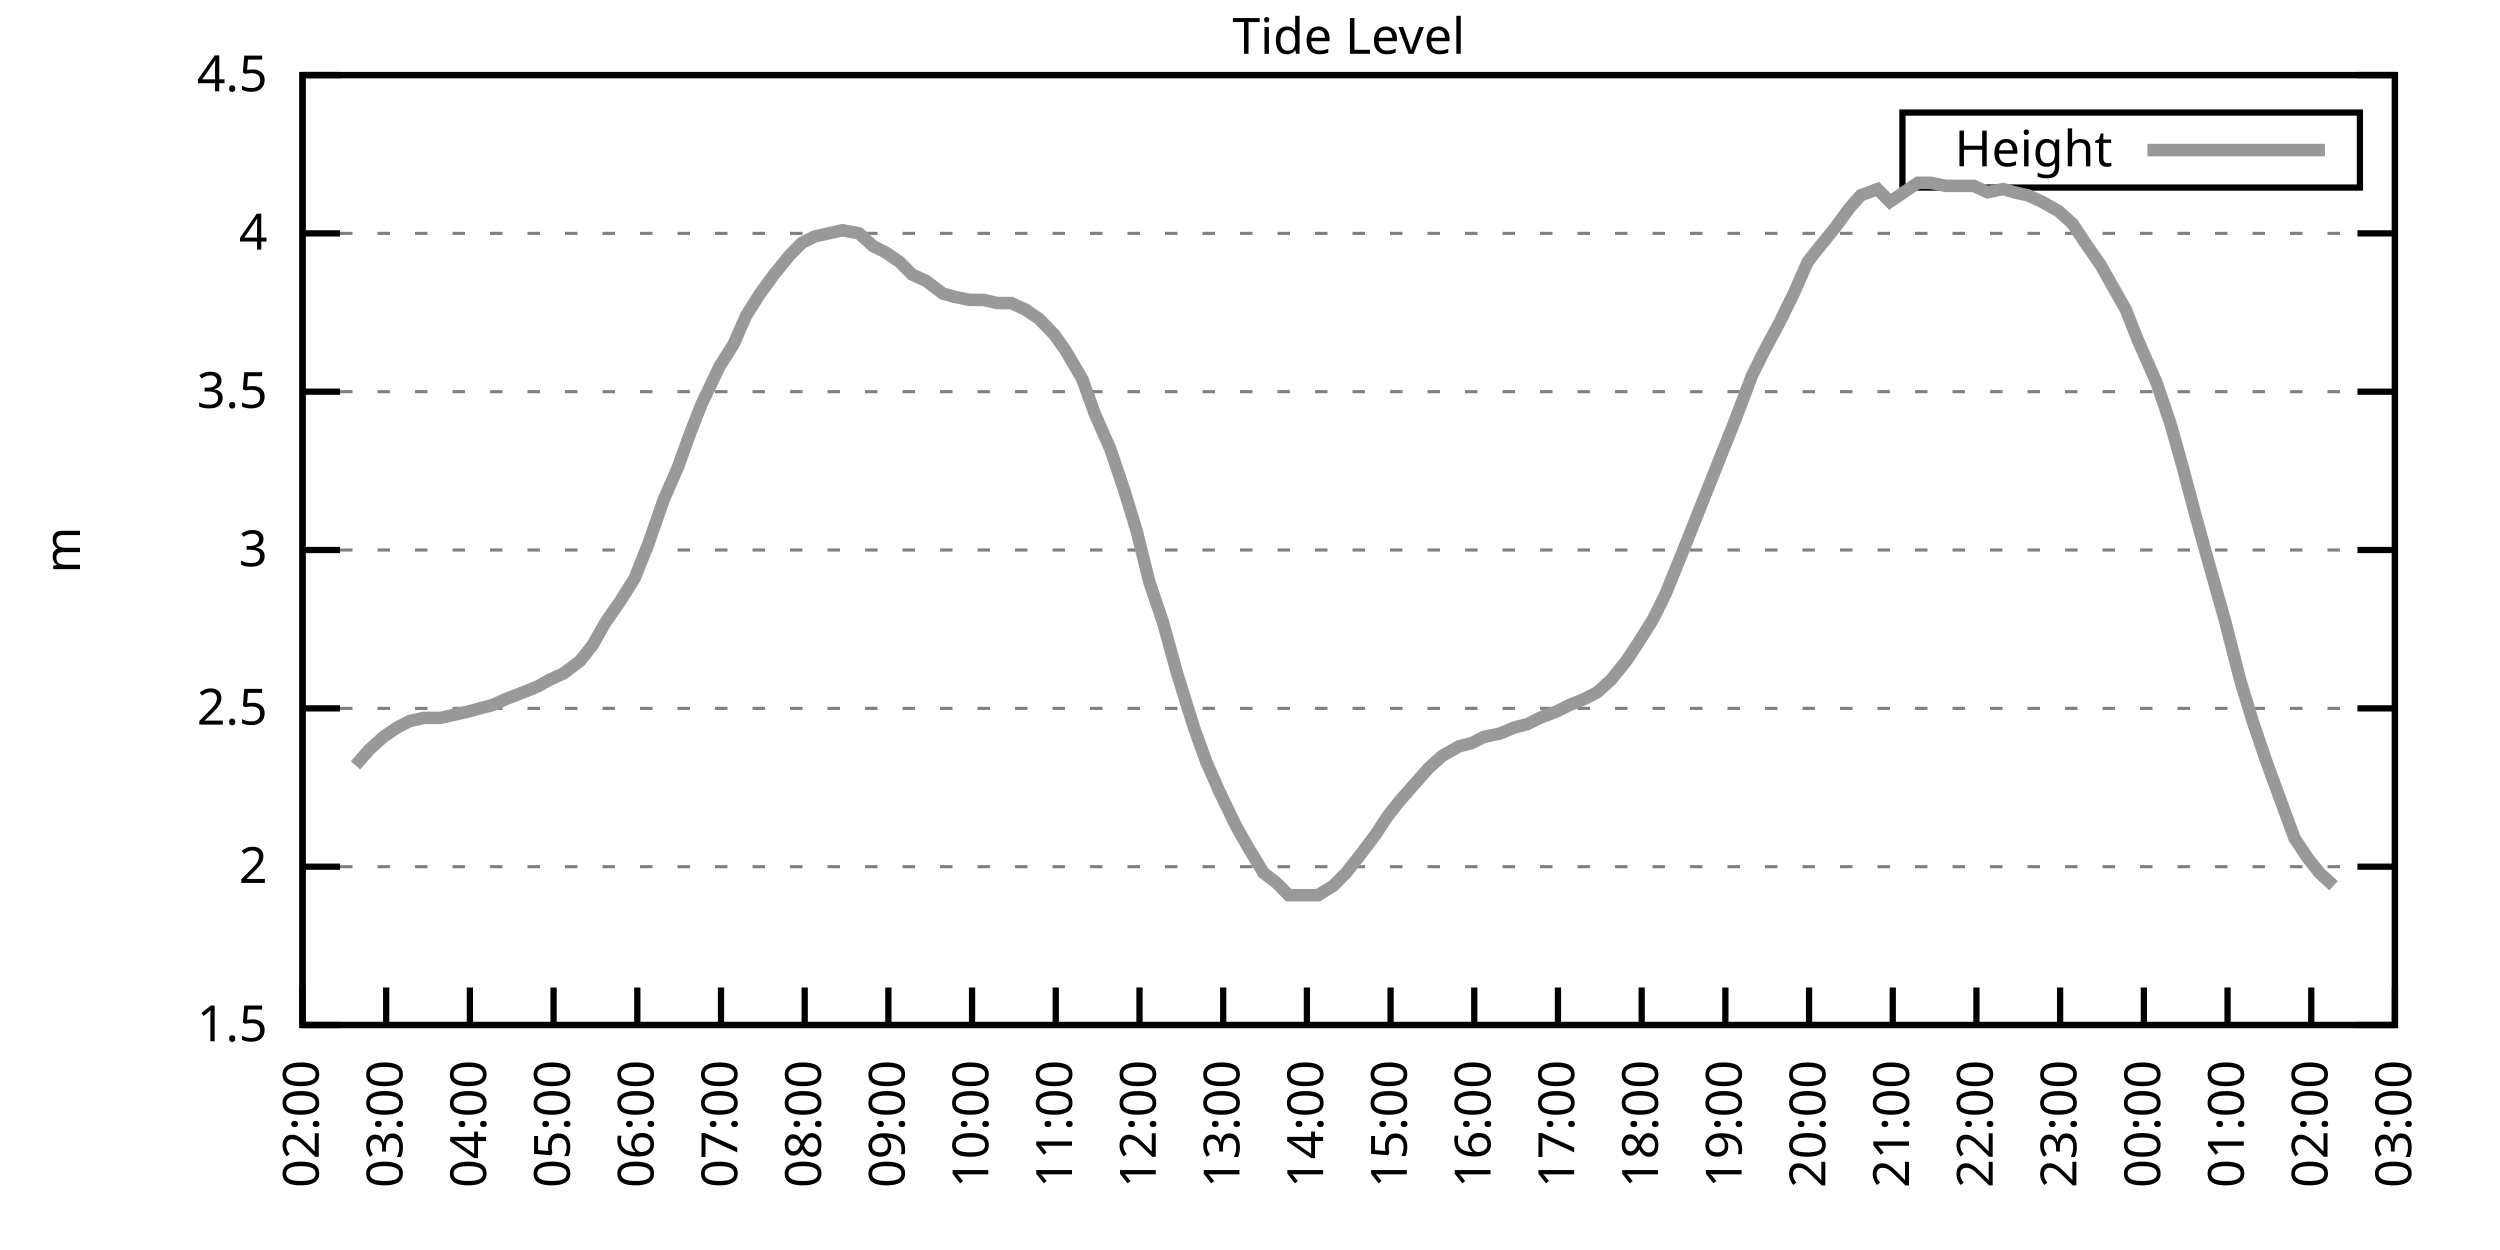
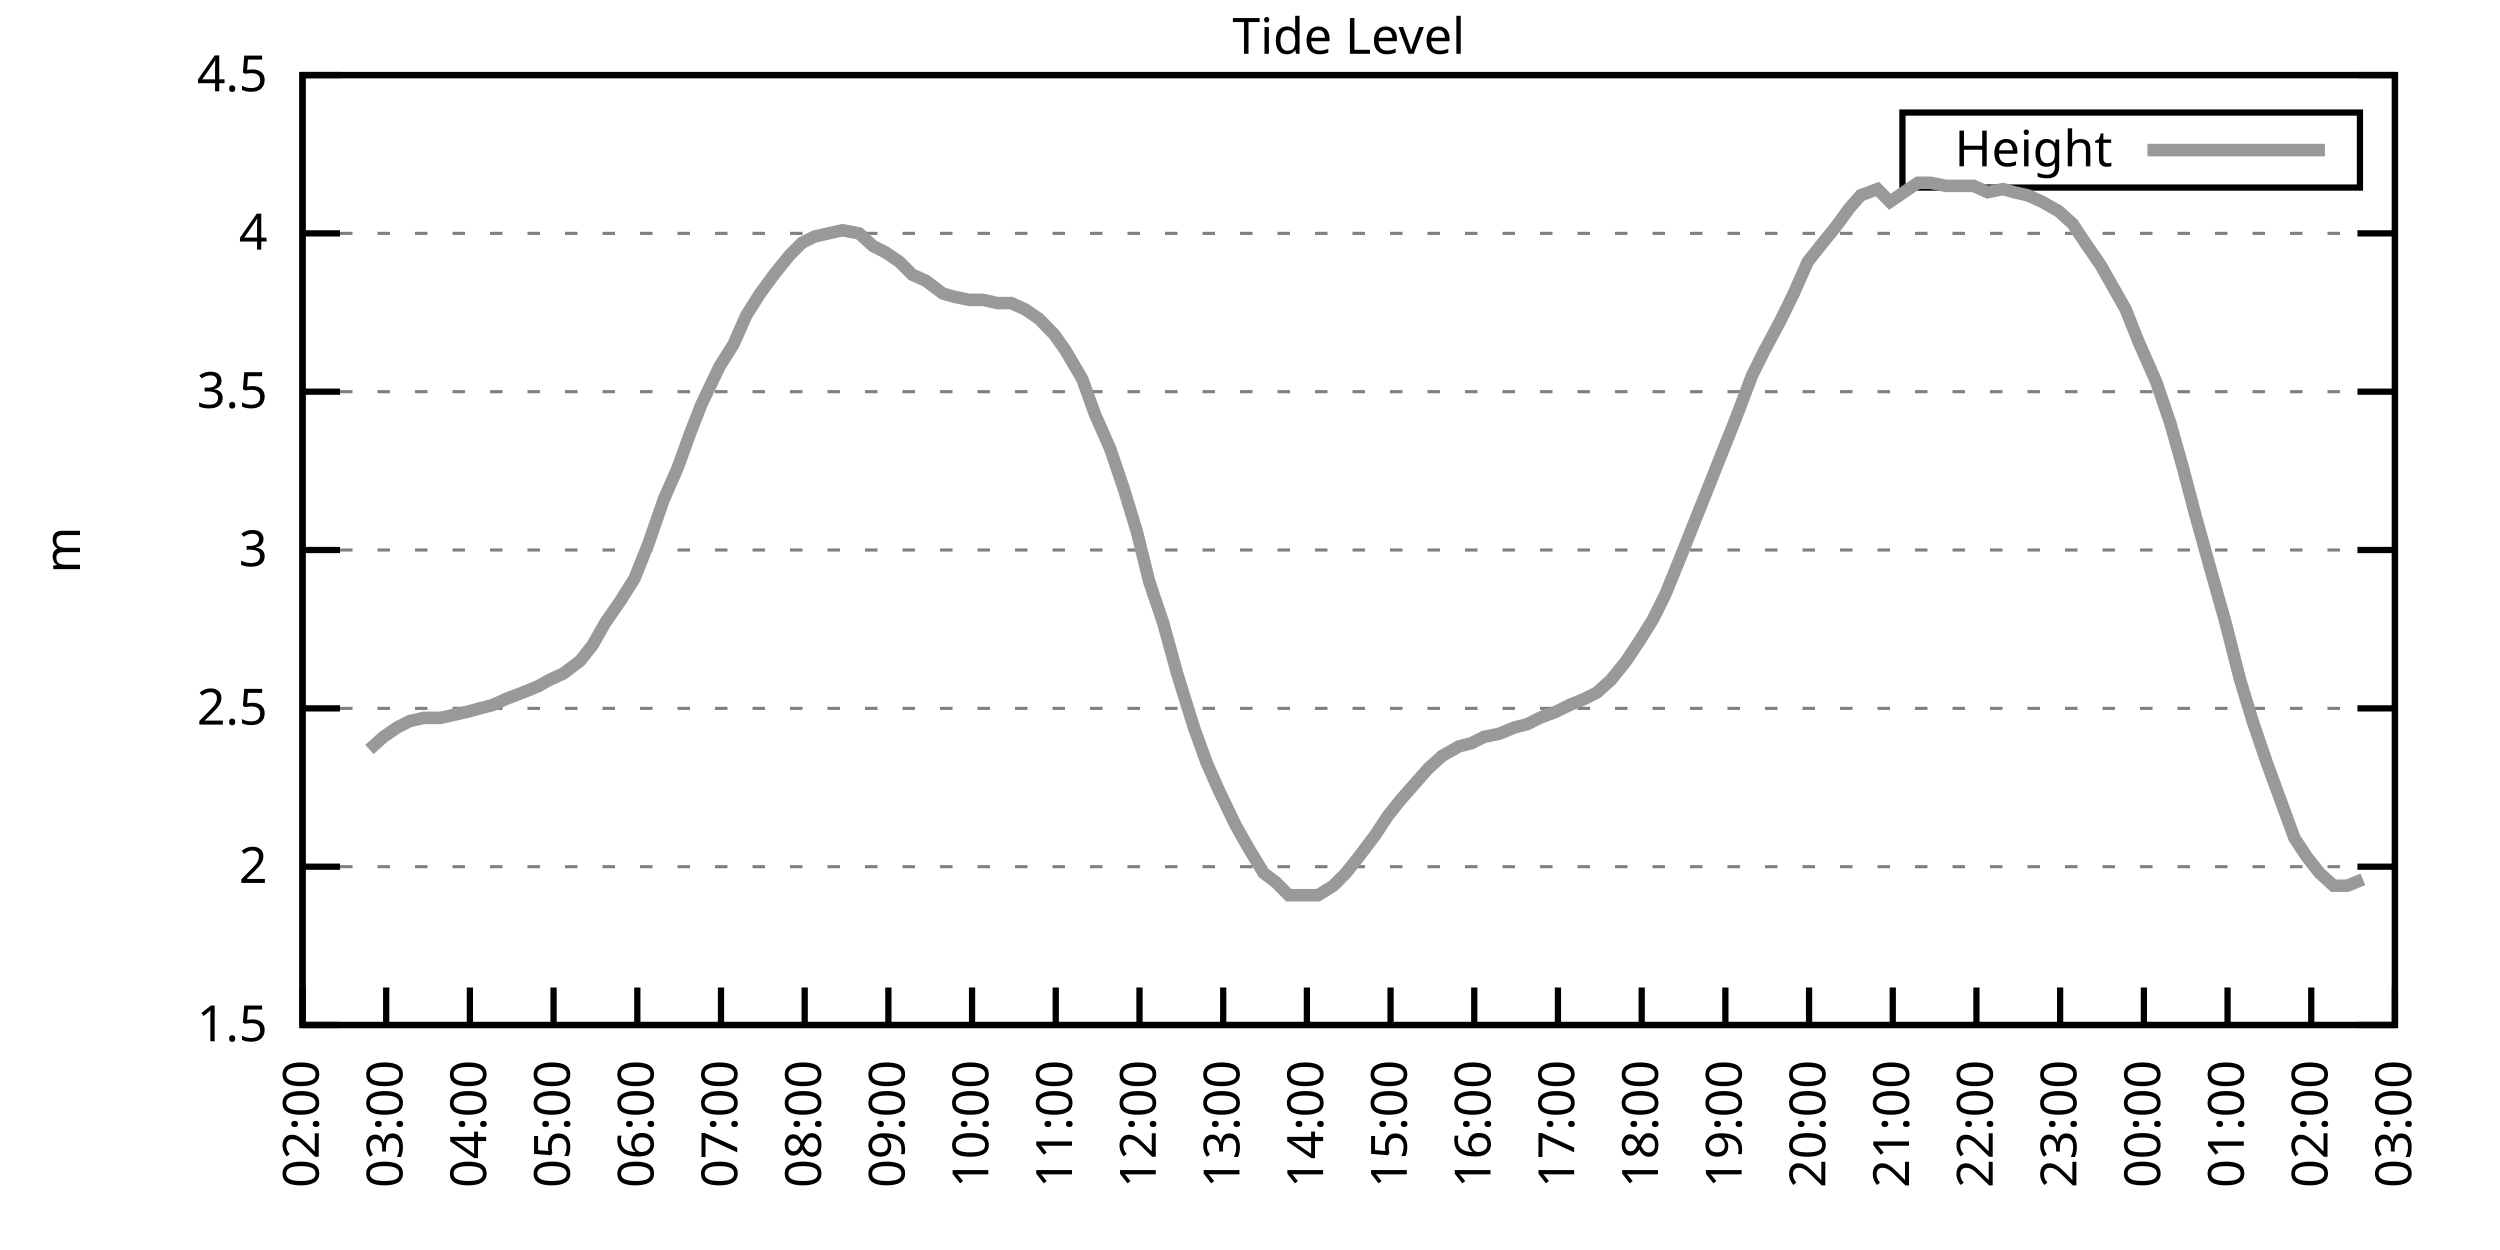
<svg xmlns="http://www.w3.org/2000/svg" xmlns:xlink="http://www.w3.org/1999/xlink" width="400" height="200" viewBox="0 0 400 200">
  <g id="gnuplot_canvas">
    <rect x="0" y="0" width="400" height="200" fill="none" />
    <defs>
      <circle id="gpDot" r="0.5" stroke-width="0.5" stroke="currentColor" />
      <path id="gpPt0" stroke-width="0.333" stroke="currentColor" d="M-1,0 h2 M0,-1 v2" />
      <path id="gpPt1" stroke-width="0.333" stroke="currentColor" d="M-1,-1 L1,1 M1,-1 L-1,1" />
      <path id="gpPt2" stroke-width="0.333" stroke="currentColor" d="M-1,0 L1,0 M0,-1 L0,1 M-1,-1 L1,1 M-1,1 L1,-1" />
      <rect id="gpPt3" stroke-width="0.333" stroke="currentColor" x="-1" y="-1" width="2" height="2" />
      <rect id="gpPt4" stroke-width="0.333" stroke="currentColor" fill="currentColor" x="-1" y="-1" width="2" height="2" />
      <circle id="gpPt5" stroke-width="0.333" stroke="currentColor" cx="0" cy="0" r="1" />
      <use xlink:href="#gpPt5" id="gpPt6" fill="currentColor" stroke="none" />
      <path id="gpPt7" stroke-width="0.333" stroke="currentColor" d="M0,-1.33 L-1.33,0.67 L1.33,0.67 z" />
      <use xlink:href="#gpPt7" id="gpPt8" fill="currentColor" stroke="none" />
      <use xlink:href="#gpPt7" id="gpPt9" stroke="currentColor" transform="rotate(180)" />
      <use xlink:href="#gpPt9" id="gpPt10" fill="currentColor" stroke="none" />
      <use xlink:href="#gpPt3" id="gpPt11" stroke="currentColor" transform="rotate(45)" />
      <use xlink:href="#gpPt11" id="gpPt12" fill="currentColor" stroke="none" />
      <path id="gpPt13" stroke-width="0.333" stroke="currentColor" d="M0,1.330 L1.265,0.411 L0.782,-1.067 L-0.782,-1.076 L-1.265,0.411 z" />
      <use xlink:href="#gpPt13" id="gpPt14" fill="currentColor" stroke="none" />
      <filter id="textbox" filterUnits="objectBoundingBox" x="0" y="0" height="1" width="1">
        <feFlood flood-color="white" flood-opacity="1" result="bgnd" />
        <feComposite in="SourceGraphic" in2="bgnd" operator="atop" />
      </filter>
      <filter id="greybox" filterUnits="objectBoundingBox" x="0" y="0" height="1" width="1">
        <feFlood flood-color="lightgrey" flood-opacity="1" result="grey" />
        <feComposite in="SourceGraphic" in2="grey" operator="atop" />
      </filter>
    </defs>
    <g fill="none" color="white" stroke="currentColor" stroke-width="1.00" stroke-linecap="butt" stroke-linejoin="miter">
</g>
    <g fill="none" color="black" stroke="currentColor" stroke-width="1.00" stroke-linecap="butt" stroke-linejoin="miter">
      <g stroke="none" shape-rendering="crispEdges">
        <polygon fill="rgb(255, 255, 255)" points="48.40,164.00 383.18,164.00 383.18,12.02 48.40,12.02 " />
      </g>
    </g>
    <g fill="none" color="black" stroke="currentColor" stroke-width="1.00" stroke-linecap="butt" stroke-linejoin="miter">
</g>
    <g fill="none" color="black" stroke="black" stroke-width="0.50" stroke-linecap="butt" stroke-linejoin="miter">
</g>
    <g fill="none" color="gray" stroke="currentColor" stroke-width="0.50" stroke-linecap="butt" stroke-linejoin="miter">
      <path stroke="gray" stroke-dasharray="2,4" class="gridline" d="M48.40,164.00 L383.19,164.00  " />
    </g>
    <g fill="none" color="gray" stroke="gray" stroke-width="1.00" stroke-linecap="butt" stroke-linejoin="miter">
</g>
    <g fill="none" color="black" stroke="currentColor" stroke-width="1.00" stroke-linecap="butt" stroke-linejoin="miter">
      <path stroke="black" d="M48.40,164.00 L54.40,164.00 M383.19,164.00 L377.19,164.00  " />
      <g transform="translate(42.80,166.60)" stroke="none" fill="black" font-family="Sans" font-size="8.00" text-anchor="end">
        <text>
          <tspan font-family="Sans"> 1.5</tspan>
        </text>
      </g>
    </g>
    <g fill="none" color="black" stroke="currentColor" stroke-width="1.00" stroke-linecap="butt" stroke-linejoin="miter">
</g>
    <g fill="none" color="black" stroke="black" stroke-width="0.50" stroke-linecap="butt" stroke-linejoin="miter">
</g>
    <g fill="none" color="gray" stroke="currentColor" stroke-width="0.50" stroke-linecap="butt" stroke-linejoin="miter">
      <path stroke="gray" stroke-dasharray="2,4" class="gridline" d="M48.40,138.67 L383.19,138.67  " />
    </g>
    <g fill="none" color="gray" stroke="gray" stroke-width="1.00" stroke-linecap="butt" stroke-linejoin="miter">
</g>
    <g fill="none" color="black" stroke="currentColor" stroke-width="1.00" stroke-linecap="butt" stroke-linejoin="miter">
      <path stroke="black" d="M48.40,138.67 L54.40,138.67 M383.19,138.67 L377.19,138.67  " />
      <g transform="translate(42.80,141.27)" stroke="none" fill="black" font-family="Sans" font-size="8.00" text-anchor="end">
        <text>
          <tspan font-family="Sans"> 2</tspan>
        </text>
      </g>
    </g>
    <g fill="none" color="black" stroke="currentColor" stroke-width="1.00" stroke-linecap="butt" stroke-linejoin="miter">
</g>
    <g fill="none" color="black" stroke="black" stroke-width="0.50" stroke-linecap="butt" stroke-linejoin="miter">
</g>
    <g fill="none" color="gray" stroke="currentColor" stroke-width="0.50" stroke-linecap="butt" stroke-linejoin="miter">
      <path stroke="gray" stroke-dasharray="2,4" class="gridline" d="M48.40,113.34 L383.19,113.34  " />
    </g>
    <g fill="none" color="gray" stroke="gray" stroke-width="1.00" stroke-linecap="butt" stroke-linejoin="miter">
</g>
    <g fill="none" color="black" stroke="currentColor" stroke-width="1.00" stroke-linecap="butt" stroke-linejoin="miter">
      <path stroke="black" d="M48.40,113.34 L54.40,113.34 M383.19,113.34 L377.19,113.34  " />
      <g transform="translate(42.80,115.94)" stroke="none" fill="black" font-family="Sans" font-size="8.00" text-anchor="end">
        <text>
          <tspan font-family="Sans"> 2.5</tspan>
        </text>
      </g>
    </g>
    <g fill="none" color="black" stroke="currentColor" stroke-width="1.00" stroke-linecap="butt" stroke-linejoin="miter">
</g>
    <g fill="none" color="black" stroke="black" stroke-width="0.50" stroke-linecap="butt" stroke-linejoin="miter">
</g>
    <g fill="none" color="gray" stroke="currentColor" stroke-width="0.50" stroke-linecap="butt" stroke-linejoin="miter">
      <path stroke="gray" stroke-dasharray="2,4" class="gridline" d="M48.40,88.00 L383.19,88.00  " />
    </g>
    <g fill="none" color="gray" stroke="gray" stroke-width="1.00" stroke-linecap="butt" stroke-linejoin="miter">
</g>
    <g fill="none" color="black" stroke="currentColor" stroke-width="1.00" stroke-linecap="butt" stroke-linejoin="miter">
      <path stroke="black" d="M48.40,88.00 L54.40,88.00 M383.19,88.00 L377.19,88.00  " />
      <g transform="translate(42.80,90.60)" stroke="none" fill="black" font-family="Sans" font-size="8.00" text-anchor="end">
        <text>
          <tspan font-family="Sans"> 3</tspan>
        </text>
      </g>
    </g>
    <g fill="none" color="black" stroke="currentColor" stroke-width="1.00" stroke-linecap="butt" stroke-linejoin="miter">
</g>
    <g fill="none" color="black" stroke="black" stroke-width="0.50" stroke-linecap="butt" stroke-linejoin="miter">
</g>
    <g fill="none" color="gray" stroke="currentColor" stroke-width="0.50" stroke-linecap="butt" stroke-linejoin="miter">
      <path stroke="gray" stroke-dasharray="2,4" class="gridline" d="M48.40,62.67 L383.19,62.67  " />
    </g>
    <g fill="none" color="gray" stroke="gray" stroke-width="1.00" stroke-linecap="butt" stroke-linejoin="miter">
</g>
    <g fill="none" color="black" stroke="currentColor" stroke-width="1.00" stroke-linecap="butt" stroke-linejoin="miter">
      <path stroke="black" d="M48.40,62.67 L54.40,62.67 M383.19,62.67 L377.19,62.67  " />
      <g transform="translate(42.80,65.27)" stroke="none" fill="black" font-family="Sans" font-size="8.00" text-anchor="end">
        <text>
          <tspan font-family="Sans"> 3.5</tspan>
        </text>
      </g>
    </g>
    <g fill="none" color="black" stroke="currentColor" stroke-width="1.00" stroke-linecap="butt" stroke-linejoin="miter">
</g>
    <g fill="none" color="black" stroke="black" stroke-width="0.50" stroke-linecap="butt" stroke-linejoin="miter">
</g>
    <g fill="none" color="gray" stroke="currentColor" stroke-width="0.50" stroke-linecap="butt" stroke-linejoin="miter">
      <path stroke="gray" stroke-dasharray="2,4" class="gridline" d="M48.40,37.34 L383.19,37.34  " />
    </g>
    <g fill="none" color="gray" stroke="gray" stroke-width="1.00" stroke-linecap="butt" stroke-linejoin="miter">
</g>
    <g fill="none" color="black" stroke="currentColor" stroke-width="1.00" stroke-linecap="butt" stroke-linejoin="miter">
      <path stroke="black" d="M48.40,37.34 L54.40,37.34 M383.19,37.34 L377.19,37.34  " />
      <g transform="translate(42.80,39.94)" stroke="none" fill="black" font-family="Sans" font-size="8.00" text-anchor="end">
        <text>
          <tspan font-family="Sans"> 4</tspan>
        </text>
      </g>
    </g>
    <g fill="none" color="black" stroke="currentColor" stroke-width="1.00" stroke-linecap="butt" stroke-linejoin="miter">
</g>
    <g fill="none" color="black" stroke="black" stroke-width="0.50" stroke-linecap="butt" stroke-linejoin="miter">
</g>
    <g fill="none" color="gray" stroke="currentColor" stroke-width="0.50" stroke-linecap="butt" stroke-linejoin="miter">
      <path stroke="gray" stroke-dasharray="2,4" class="gridline" d="M48.40,12.01 L383.19,12.01  " />
    </g>
    <g fill="none" color="gray" stroke="gray" stroke-width="1.00" stroke-linecap="butt" stroke-linejoin="miter">
</g>
    <g fill="none" color="black" stroke="currentColor" stroke-width="1.00" stroke-linecap="butt" stroke-linejoin="miter">
      <path stroke="black" d="M48.40,12.01 L54.40,12.01 M383.19,12.01 L377.19,12.01  " />
      <g transform="translate(42.80,14.61)" stroke="none" fill="black" font-family="Sans" font-size="8.00" text-anchor="end">
        <text>
          <tspan font-family="Sans"> 4.5</tspan>
        </text>
      </g>
    </g>
    <g fill="none" color="black" stroke="currentColor" stroke-width="1.00" stroke-linecap="butt" stroke-linejoin="miter">
      <path stroke="black" d="M48.40,164.00 L48.40,158.00  " />
      <g transform="translate(51.00,169.60) rotate(270.00)" stroke="none" fill="black" font-family="Sans" font-size="8.00" text-anchor="end">
        <text>
          <tspan font-family="Sans">02:00</tspan>
        </text>
      </g>
    </g>
    <g fill="none" color="black" stroke="currentColor" stroke-width="1.00" stroke-linecap="butt" stroke-linejoin="miter">
      <path stroke="black" d="M61.79,164.00 L61.79,158.00  " />
      <g transform="translate(64.39,169.60) rotate(270.00)" stroke="none" fill="black" font-family="Sans" font-size="8.00" text-anchor="end">
        <text>
          <tspan font-family="Sans">03:00</tspan>
        </text>
      </g>
    </g>
    <g fill="none" color="black" stroke="currentColor" stroke-width="1.00" stroke-linecap="butt" stroke-linejoin="miter">
      <path stroke="black" d="M75.18,164.00 L75.18,158.00  " />
      <g transform="translate(77.78,169.60) rotate(270.00)" stroke="none" fill="black" font-family="Sans" font-size="8.00" text-anchor="end">
        <text>
          <tspan font-family="Sans">04:00</tspan>
        </text>
      </g>
    </g>
    <g fill="none" color="black" stroke="currentColor" stroke-width="1.00" stroke-linecap="butt" stroke-linejoin="miter">
      <path stroke="black" d="M88.57,164.00 L88.57,158.00  " />
      <g transform="translate(91.17,169.60) rotate(270.00)" stroke="none" fill="black" font-family="Sans" font-size="8.00" text-anchor="end">
        <text>
          <tspan font-family="Sans">05:00</tspan>
        </text>
      </g>
    </g>
    <g fill="none" color="black" stroke="currentColor" stroke-width="1.00" stroke-linecap="butt" stroke-linejoin="miter">
      <path stroke="black" d="M101.97,164.00 L101.97,158.00  " />
      <g transform="translate(104.57,169.60) rotate(270.00)" stroke="none" fill="black" font-family="Sans" font-size="8.00" text-anchor="end">
        <text>
          <tspan font-family="Sans">06:00</tspan>
        </text>
      </g>
    </g>
    <g fill="none" color="black" stroke="currentColor" stroke-width="1.00" stroke-linecap="butt" stroke-linejoin="miter">
      <path stroke="black" d="M115.36,164.00 L115.36,158.00  " />
      <g transform="translate(117.96,169.60) rotate(270.00)" stroke="none" fill="black" font-family="Sans" font-size="8.00" text-anchor="end">
        <text>
          <tspan font-family="Sans">07:00</tspan>
        </text>
      </g>
    </g>
    <g fill="none" color="black" stroke="currentColor" stroke-width="1.00" stroke-linecap="butt" stroke-linejoin="miter">
      <path stroke="black" d="M128.75,164.00 L128.75,158.00  " />
      <g transform="translate(131.35,169.60) rotate(270.00)" stroke="none" fill="black" font-family="Sans" font-size="8.00" text-anchor="end">
        <text>
          <tspan font-family="Sans">08:00</tspan>
        </text>
      </g>
    </g>
    <g fill="none" color="black" stroke="currentColor" stroke-width="1.00" stroke-linecap="butt" stroke-linejoin="miter">
      <path stroke="black" d="M142.14,164.00 L142.14,158.00  " />
      <g transform="translate(144.74,169.60) rotate(270.00)" stroke="none" fill="black" font-family="Sans" font-size="8.00" text-anchor="end">
        <text>
          <tspan font-family="Sans">09:00</tspan>
        </text>
      </g>
    </g>
    <g fill="none" color="black" stroke="currentColor" stroke-width="1.00" stroke-linecap="butt" stroke-linejoin="miter">
      <path stroke="black" d="M155.53,164.00 L155.53,158.00  " />
      <g transform="translate(158.13,169.60) rotate(270.00)" stroke="none" fill="black" font-family="Sans" font-size="8.00" text-anchor="end">
        <text>
          <tspan font-family="Sans">10:00</tspan>
        </text>
      </g>
    </g>
    <g fill="none" color="black" stroke="currentColor" stroke-width="1.00" stroke-linecap="butt" stroke-linejoin="miter">
      <path stroke="black" d="M168.92,164.00 L168.92,158.00  " />
      <g transform="translate(171.52,169.60) rotate(270.00)" stroke="none" fill="black" font-family="Sans" font-size="8.00" text-anchor="end">
        <text>
          <tspan font-family="Sans">11:00</tspan>
        </text>
      </g>
    </g>
    <g fill="none" color="black" stroke="currentColor" stroke-width="1.00" stroke-linecap="butt" stroke-linejoin="miter">
      <path stroke="black" d="M182.32,164.00 L182.32,158.00  " />
      <g transform="translate(184.92,169.60) rotate(270.00)" stroke="none" fill="black" font-family="Sans" font-size="8.00" text-anchor="end">
        <text>
          <tspan font-family="Sans">12:00</tspan>
        </text>
      </g>
    </g>
    <g fill="none" color="black" stroke="currentColor" stroke-width="1.00" stroke-linecap="butt" stroke-linejoin="miter">
      <path stroke="black" d="M195.71,164.00 L195.71,158.00  " />
      <g transform="translate(198.31,169.60) rotate(270.00)" stroke="none" fill="black" font-family="Sans" font-size="8.00" text-anchor="end">
        <text>
          <tspan font-family="Sans">13:00</tspan>
        </text>
      </g>
    </g>
    <g fill="none" color="black" stroke="currentColor" stroke-width="1.00" stroke-linecap="butt" stroke-linejoin="miter">
      <path stroke="black" d="M209.10,164.00 L209.10,158.00  " />
      <g transform="translate(211.70,169.60) rotate(270.00)" stroke="none" fill="black" font-family="Sans" font-size="8.00" text-anchor="end">
        <text>
          <tspan font-family="Sans">14:00</tspan>
        </text>
      </g>
    </g>
    <g fill="none" color="black" stroke="currentColor" stroke-width="1.00" stroke-linecap="butt" stroke-linejoin="miter">
      <path stroke="black" d="M222.49,164.00 L222.49,158.00  " />
      <g transform="translate(225.09,169.60) rotate(270.00)" stroke="none" fill="black" font-family="Sans" font-size="8.00" text-anchor="end">
        <text>
          <tspan font-family="Sans">15:00</tspan>
        </text>
      </g>
    </g>
    <g fill="none" color="black" stroke="currentColor" stroke-width="1.00" stroke-linecap="butt" stroke-linejoin="miter">
      <path stroke="black" d="M235.88,164.00 L235.88,158.00  " />
      <g transform="translate(238.48,169.60) rotate(270.00)" stroke="none" fill="black" font-family="Sans" font-size="8.00" text-anchor="end">
        <text>
          <tspan font-family="Sans">16:00</tspan>
        </text>
      </g>
    </g>
    <g fill="none" color="black" stroke="currentColor" stroke-width="1.00" stroke-linecap="butt" stroke-linejoin="miter">
      <path stroke="black" d="M249.27,164.00 L249.27,158.00  " />
      <g transform="translate(251.87,169.60) rotate(270.00)" stroke="none" fill="black" font-family="Sans" font-size="8.00" text-anchor="end">
        <text>
          <tspan font-family="Sans">17:00</tspan>
        </text>
      </g>
    </g>
    <g fill="none" color="black" stroke="currentColor" stroke-width="1.00" stroke-linecap="butt" stroke-linejoin="miter">
      <path stroke="black" d="M262.67,164.00 L262.67,158.00  " />
      <g transform="translate(265.27,169.60) rotate(270.00)" stroke="none" fill="black" font-family="Sans" font-size="8.00" text-anchor="end">
        <text>
          <tspan font-family="Sans">18:00</tspan>
        </text>
      </g>
    </g>
    <g fill="none" color="black" stroke="currentColor" stroke-width="1.00" stroke-linecap="butt" stroke-linejoin="miter">
      <path stroke="black" d="M276.06,164.00 L276.06,158.00  " />
      <g transform="translate(278.66,169.60) rotate(270.00)" stroke="none" fill="black" font-family="Sans" font-size="8.00" text-anchor="end">
        <text>
          <tspan font-family="Sans">19:00</tspan>
        </text>
      </g>
    </g>
    <g fill="none" color="black" stroke="currentColor" stroke-width="1.00" stroke-linecap="butt" stroke-linejoin="miter">
      <path stroke="black" d="M289.45,164.00 L289.45,158.00  " />
      <g transform="translate(292.05,169.60) rotate(270.00)" stroke="none" fill="black" font-family="Sans" font-size="8.00" text-anchor="end">
        <text>
          <tspan font-family="Sans">20:00</tspan>
        </text>
      </g>
    </g>
    <g fill="none" color="black" stroke="currentColor" stroke-width="1.00" stroke-linecap="butt" stroke-linejoin="miter">
      <path stroke="black" d="M302.84,164.00 L302.84,158.00  " />
      <g transform="translate(305.44,169.60) rotate(270.00)" stroke="none" fill="black" font-family="Sans" font-size="8.00" text-anchor="end">
        <text>
          <tspan font-family="Sans">21:00</tspan>
        </text>
      </g>
    </g>
    <g fill="none" color="black" stroke="currentColor" stroke-width="1.00" stroke-linecap="butt" stroke-linejoin="miter">
      <path stroke="black" d="M316.23,164.00 L316.23,158.00  " />
      <g transform="translate(318.83,169.60) rotate(270.00)" stroke="none" fill="black" font-family="Sans" font-size="8.00" text-anchor="end">
        <text>
          <tspan font-family="Sans">22:00</tspan>
        </text>
      </g>
    </g>
    <g fill="none" color="black" stroke="currentColor" stroke-width="1.00" stroke-linecap="butt" stroke-linejoin="miter">
      <path stroke="black" d="M329.62,164.00 L329.62,158.00  " />
      <g transform="translate(332.22,169.60) rotate(270.00)" stroke="none" fill="black" font-family="Sans" font-size="8.00" text-anchor="end">
        <text>
          <tspan font-family="Sans">23:00</tspan>
        </text>
      </g>
    </g>
    <g fill="none" color="black" stroke="currentColor" stroke-width="1.00" stroke-linecap="butt" stroke-linejoin="miter">
      <path stroke="black" d="M343.02,164.00 L343.02,158.00  " />
      <g transform="translate(345.62,169.60) rotate(270.00)" stroke="none" fill="black" font-family="Sans" font-size="8.00" text-anchor="end">
        <text>
          <tspan font-family="Sans">00:00</tspan>
        </text>
      </g>
    </g>
    <g fill="none" color="black" stroke="currentColor" stroke-width="1.00" stroke-linecap="butt" stroke-linejoin="miter">
      <path stroke="black" d="M356.41,164.00 L356.41,158.00  " />
      <g transform="translate(359.01,169.60) rotate(270.00)" stroke="none" fill="black" font-family="Sans" font-size="8.00" text-anchor="end">
        <text>
          <tspan font-family="Sans">01:00</tspan>
        </text>
      </g>
    </g>
    <g fill="none" color="black" stroke="currentColor" stroke-width="1.00" stroke-linecap="butt" stroke-linejoin="miter">
      <path stroke="black" d="M369.80,164.00 L369.80,158.00  " />
      <g transform="translate(372.40,169.60) rotate(270.00)" stroke="none" fill="black" font-family="Sans" font-size="8.00" text-anchor="end">
        <text>
          <tspan font-family="Sans">02:00</tspan>
        </text>
      </g>
    </g>
    <g fill="none" color="black" stroke="currentColor" stroke-width="1.00" stroke-linecap="butt" stroke-linejoin="miter">
      <path stroke="black" d="M383.19,164.00 L383.19,158.00  " />
      <g transform="translate(385.79,169.60) rotate(270.00)" stroke="none" fill="black" font-family="Sans" font-size="8.00" text-anchor="end">
        <text>
          <tspan font-family="Sans">03:00</tspan>
        </text>
      </g>
    </g>
    <g fill="none" color="black" stroke="currentColor" stroke-width="1.00" stroke-linecap="butt" stroke-linejoin="miter">
</g>
    <g fill="none" color="black" stroke="currentColor" stroke-width="1.00" stroke-linecap="butt" stroke-linejoin="miter">
      <path stroke="black" d="M48.40,12.01 L48.40,164.00 L383.19,164.00 L383.19,12.01 L48.40,12.01 Z  " />
    </g>
    <g fill="none" color="black" stroke="currentColor" stroke-width="1.00" stroke-linecap="butt" stroke-linejoin="miter">
</g>
    <g fill="none" color="black" stroke="currentColor" stroke-width="1.00" stroke-linecap="butt" stroke-linejoin="miter">
      <path stroke="black" d="M304.39,30.01 L304.39,18.01 L377.59,18.01 L377.59,30.01 L304.39,30.01 Z  " />
    </g>
    <g id="Tide_level_plot_1">
      <g fill="none" color="white" stroke="black" stroke-width="2.00" stroke-linecap="butt" stroke-linejoin="miter">
</g>
      <g fill="none" color="black" stroke="currentColor" stroke-width="2.00" stroke-linecap="butt" stroke-linejoin="miter">
        <g transform="translate(337.99,26.61)" stroke="none" fill="black" font-family="Sans" font-size="8.00" text-anchor="end">
          <text>
            <tspan font-family="Sans">Height</tspan>
          </text>
        </g>
      </g>
      <g fill="none" color="black" stroke="currentColor" stroke-width="2.00" stroke-linecap="butt" stroke-linejoin="miter">
-         <path stroke="rgb(153, 153, 153)" d="M343.59,24.01 L371.99,24.01 M56.88,122.46 L59.11,119.92 L61.35,117.90 L63.58,116.38 L65.59,115.36 L67.82,114.86   L70.50,114.86 L72.73,114.35 L74.96,113.84 L76.75,113.34 L78.75,112.83 L80.99,111.82 L83.66,110.80 L86.12,109.79   L87.91,108.78 L90.14,107.76 L92.82,105.74 L94.82,103.20 L96.83,99.66 L99.29,96.11 L101.52,92.56 L103.75,86.99   L106.21,79.90 L108.44,74.83 L110.45,69.26 L112.23,64.70 L115.13,58.62 L117.37,55.07 L119.38,50.51 L121.61,46.97   L123.84,43.93 L126.29,40.89 L128.30,38.86 L130.31,37.85 L132.54,37.34 L134.78,36.84 L137.45,37.34 L139.69,39.37   L141.69,40.38 L143.93,41.90 L145.94,43.93 L148.17,44.94 L150.85,46.97 L152.63,47.47 L155.09,47.98 L157.32,47.98   L159.55,48.49 L161.78,48.49 L164.01,49.50 L166.25,51.02 L168.70,53.55 L170.49,56.09 L173.17,60.65 L175.17,66.22   L177.63,71.79 L179.86,78.38 L181.87,84.97 L183.88,93.07 L186.11,99.66 L188.34,107.76 L191.02,116.38 L193.03,121.95   L195.04,126.51 L197.72,132.08 L199.73,135.63 L202.18,139.68 L204.19,141.20 L206.20,143.23 L208.65,143.23 L210.88,143.23   L213.34,141.71 L215.35,139.68 L217.36,137.15 L220.04,133.60 L222.04,130.56 L224.05,128.03 L226.73,124.99 L228.52,122.96   L230.75,120.94 L233.43,119.42 L235.44,118.91 L237.44,117.90 L239.90,117.39 L242.36,116.38 L244.36,115.87 L246.37,114.86   L249.05,113.84 L251.06,112.83 L253.51,111.82 L255.52,110.80 L257.76,108.78 L260.21,105.74 L262.22,102.70 L264.45,99.15   L266.46,95.10 L269.14,88.51 L271.15,83.45 L273.38,77.87 L275.39,72.81 L277.62,67.23 L280.30,60.14 L282.31,56.09   L284.76,51.53 L286.99,46.97 L289.23,41.90 L291.23,39.37 L293.69,36.33 L295.92,33.29 L297.71,31.26 L300.39,30.25   L302.39,32.28 L306.86,29.24 L308.87,29.24 L311.32,29.74 L313.33,29.74 L315.79,29.74 L318.02,30.76 L320.47,30.25   L322.26,30.76 L324.49,31.26 L326.72,32.28 L329.40,33.80 L331.63,35.82 L333.64,38.86 L336.10,42.41 L338.10,45.95   L340.11,49.50 L342.12,54.57 L345.02,61.15 L347.26,67.74 L349.26,74.83 L351.27,82.43 L353.95,92.06 L355.96,99.15   L358.42,108.78 L360.42,115.36 L362.66,121.95 L364.89,128.03 L367.12,134.11 L369.13,137.15 L371.14,139.68 L373.37,141.71    " />
+         <path stroke="rgb(153, 153, 153)" d="M343.59,24.01 L371.99,24.01 M59.11,119.92 L61.35,117.90 L63.58,116.38 L65.59,115.36 L67.82,114.86 L70.50,114.86   L72.73,114.35 L74.96,113.84 L76.75,113.34 L78.75,112.83 L80.99,111.82 L83.66,110.80 L86.12,109.79 L87.91,108.78   L90.14,107.76 L92.82,105.74 L94.82,103.20 L96.83,99.66 L99.29,96.11 L101.52,92.56 L103.75,86.99 L106.21,79.90   L108.44,74.83 L110.45,69.26 L112.23,64.70 L115.13,58.62 L117.37,55.07 L119.38,50.51 L121.61,46.97 L123.84,43.93   L126.29,40.89 L128.30,38.86 L130.31,37.85 L132.54,37.34 L134.78,36.84 L137.45,37.34 L139.69,39.37 L141.69,40.38   L143.93,41.90 L145.94,43.93 L148.17,44.94 L150.85,46.97 L152.63,47.47 L155.09,47.98 L157.32,47.98 L159.55,48.49   L161.78,48.49 L164.01,49.50 L166.25,51.02 L168.70,53.55 L170.49,56.09 L173.17,60.65 L175.17,66.22 L177.63,71.79   L179.86,78.38 L181.87,84.97 L183.88,93.07 L186.11,99.66 L188.34,107.76 L191.02,116.38 L193.03,121.95 L195.04,126.51   L197.72,132.08 L199.73,135.63 L202.18,139.68 L204.19,141.20 L206.20,143.23 L208.65,143.23 L210.88,143.23 L213.34,141.71   L215.35,139.68 L217.36,137.15 L220.04,133.60 L222.04,130.56 L224.05,128.03 L226.73,124.99 L228.52,122.96 L230.75,120.94   L233.43,119.42 L235.44,118.91 L237.44,117.90 L239.90,117.39 L242.36,116.38 L244.36,115.87 L246.37,114.86 L249.05,113.84   L251.06,112.83 L253.51,111.82 L255.52,110.80 L257.76,108.78 L260.21,105.74 L262.22,102.70 L264.45,99.15 L266.46,95.10   L269.14,88.51 L271.15,83.45 L273.38,77.87 L275.39,72.81 L277.62,67.23 L280.30,60.14 L282.31,56.09 L284.76,51.53   L286.99,46.97 L289.23,41.90 L291.23,39.37 L293.69,36.33 L295.92,33.29 L297.71,31.26 L300.39,30.25 L302.39,32.28   L306.86,29.24 L308.87,29.24 L311.32,29.74 L313.33,29.74 L315.79,29.74 L318.02,30.76 L320.47,30.25 L322.26,30.76   L324.49,31.26 L326.72,32.28 L329.40,33.80 L331.63,35.82 L333.64,38.86 L336.10,42.41 L338.10,45.95 L340.11,49.50   L342.12,54.57 L345.02,61.15 L347.26,67.74 L349.26,74.83 L351.27,82.43 L353.95,92.06 L355.96,99.15 L358.42,108.78   L360.42,115.36 L362.66,121.95 L364.89,128.03 L367.12,134.11 L369.13,137.15 L371.14,139.68 L373.37,141.71 L375.60,141.71   L378.06,140.69  " />
      </g>
    </g>
    <g fill="none" color="black" stroke="currentColor" stroke-width="2.00" stroke-linecap="butt" stroke-linejoin="miter">
</g>
    <g fill="none" color="black" stroke="black" stroke-width="1.00" stroke-linecap="butt" stroke-linejoin="miter">
</g>
    <g fill="none" color="black" stroke="currentColor" stroke-width="1.00" stroke-linecap="butt" stroke-linejoin="miter">
      <path stroke="black" d="M48.40,12.01 L48.40,164.00 L383.19,164.00 L383.19,12.01 L48.40,12.01 Z  " />
      <g transform="translate(12.80,88.01) rotate(270.00)" stroke="none" fill="black" font-family="Sans" font-size="8.00" text-anchor="middle">
        <text>
          <tspan font-family="Sans">m</tspan>
        </text>
      </g>
    </g>
    <g fill="none" color="black" stroke="currentColor" stroke-width="1.00" stroke-linecap="butt" stroke-linejoin="miter">
</g>
    <g fill="none" color="black" stroke="currentColor" stroke-width="1.00" stroke-linecap="butt" stroke-linejoin="miter">
      <g transform="translate(215.79,8.61)" stroke="none" fill="black" font-family="Sans" font-size="8.00" text-anchor="middle">
        <text>
          <tspan font-family="Sans">Tide Level</tspan>
        </text>
      </g>
    </g>
    <g fill="none" color="black" stroke="currentColor" stroke-width="1.00" stroke-linecap="butt" stroke-linejoin="miter">
</g>
  </g>
</svg>
